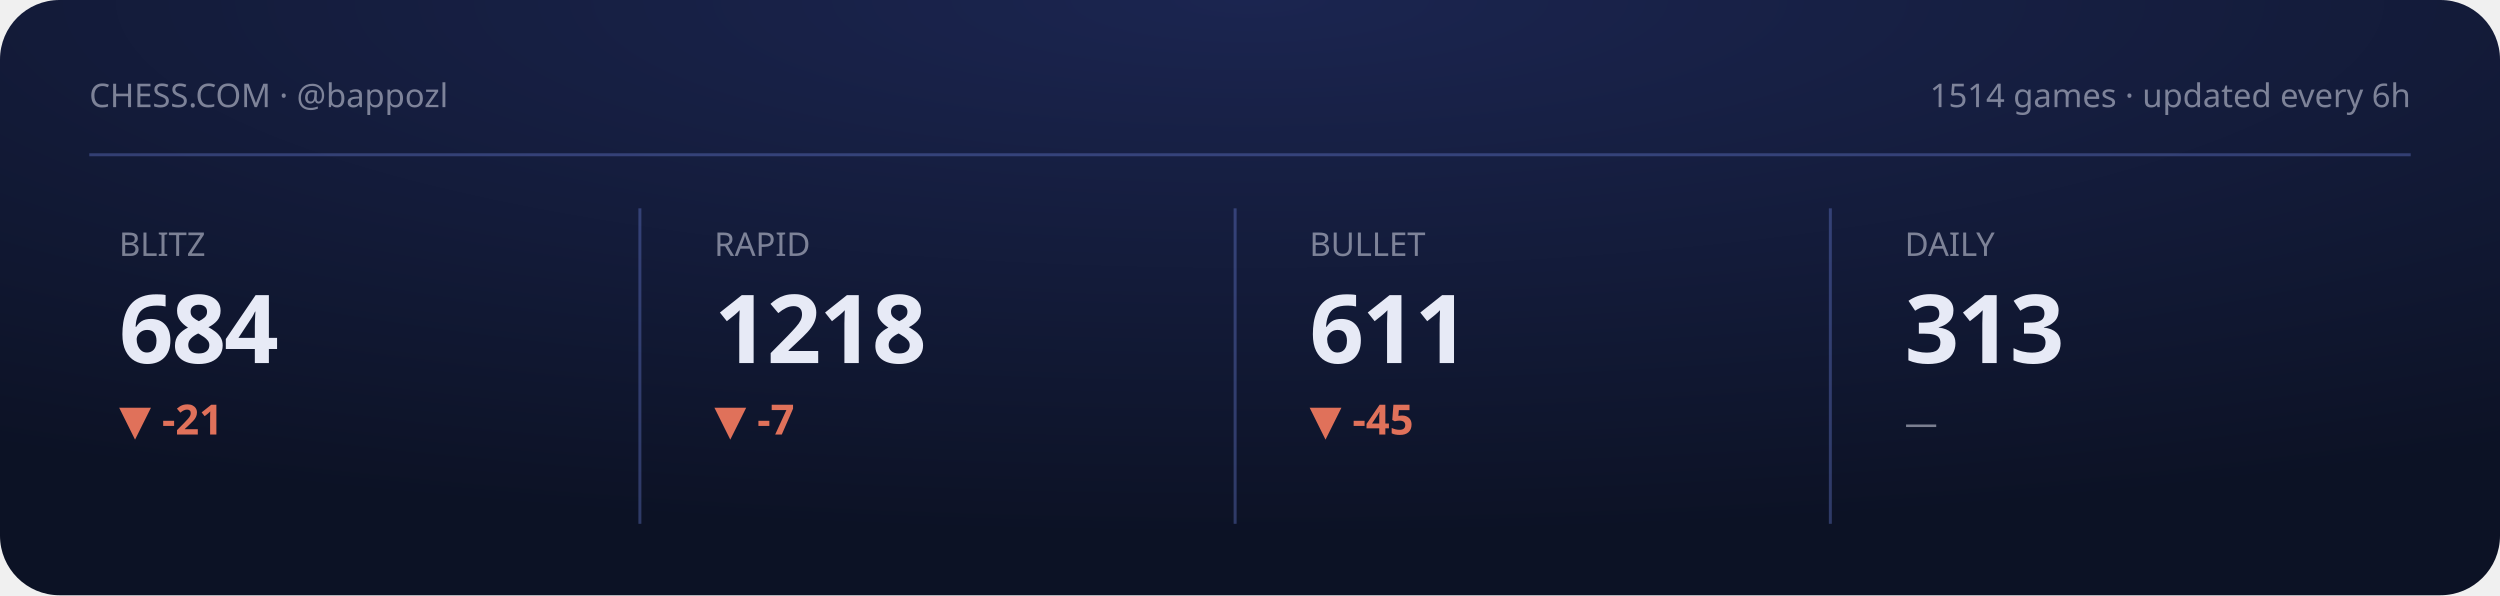
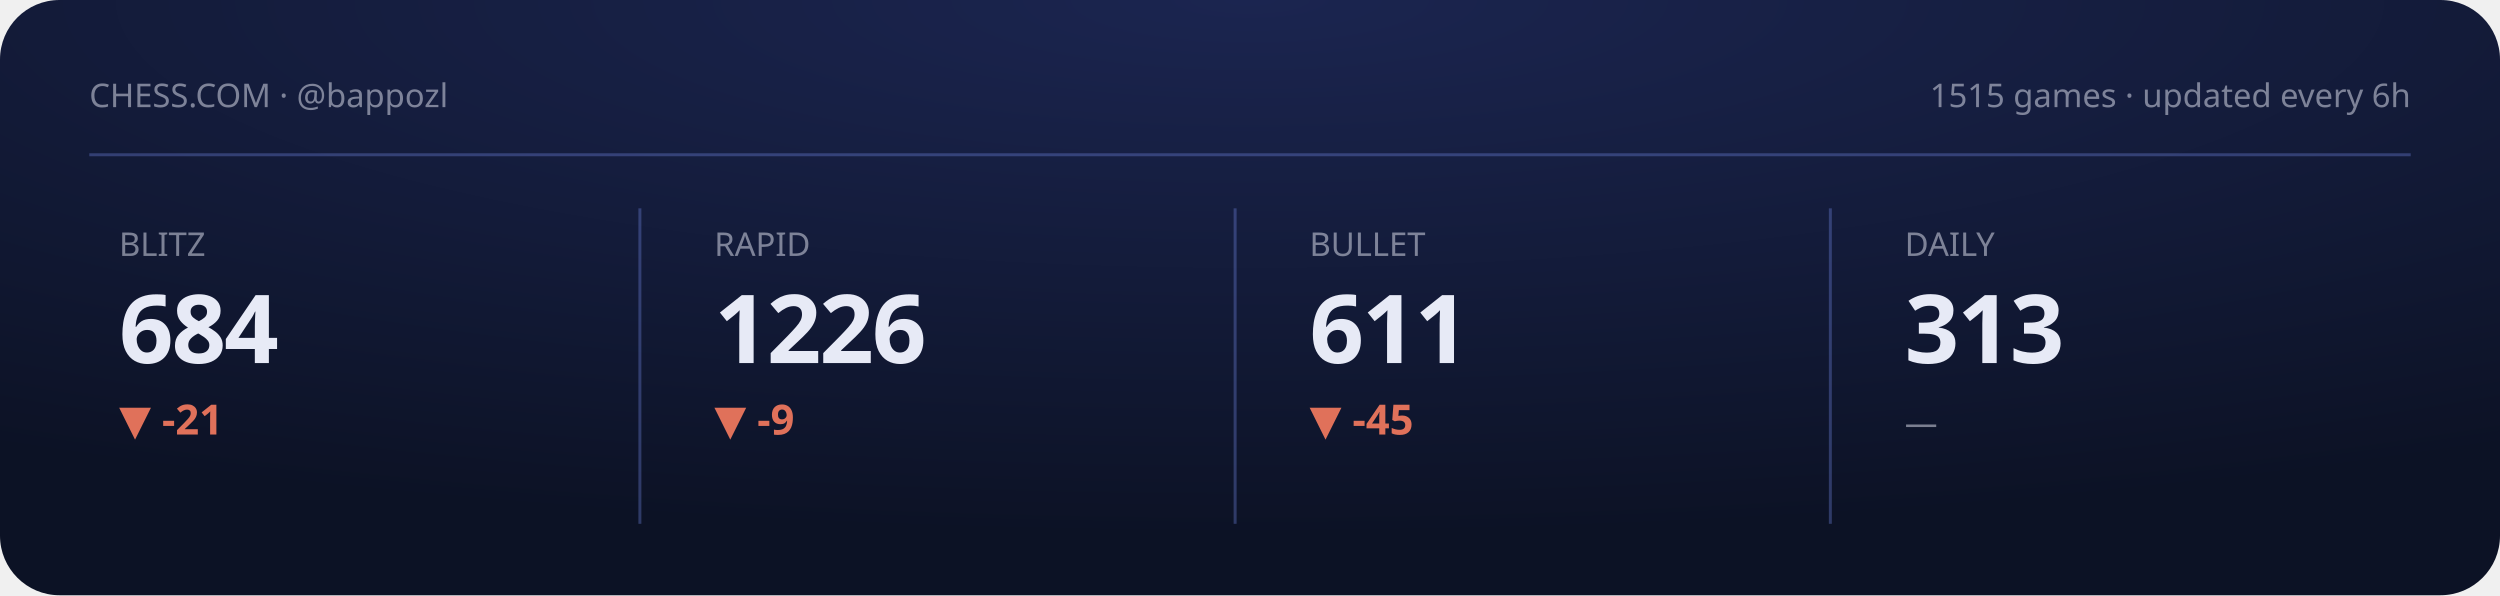
<svg xmlns="http://www.w3.org/2000/svg" viewBox="0 0 840 200" width="840" height="200" role="img" aria-label="Chess.com stats summary">
  <defs>
    <radialGradient id="gCS" cx="50%" cy="0%" r="90%">
      <stop offset="0" stop-color="#1b2550" />
      <stop offset="1" stop-color="#0c1225" />
    </radialGradient>
  </defs>
  <style>text{fill:#e7eaf6}.bg{fill:#0c1225}.acc{fill:#8098ff}.ln{stroke:#8098ff}.area{fill:#8098ff;opacity:.14}.peak{stroke:#8098ff;opacity:.3}.chip{fill:#8098ff;opacity:.14}.down{fill:#e0715a}.panel{fill:#fff;opacity:.045}.stroke{stroke:#fff;opacity:.08;fill:none}svg{font-family:'Space Grotesk',system-ui,sans-serif}.lbl{font-weight:600;font-size:11px;letter-spacing:.16em}.big{font-weight:700;font-size:34px;letter-spacing:-.02em}.mid{font-weight:600;font-size:14px}.mut{font-weight:500;font-size:11px;opacity:.5}.ser{font-family:'Instrument Serif',serif;font-weight:400;letter-spacing:0}.mono{font-family:'JetBrains Mono',monospace}.ln{fill:none;stroke-width:2.5;stroke-linecap:round;stroke-linejoin:round}.thin{stroke-width:1.6}.draw{stroke-dasharray:1200;stroke-dashoffset:1200;animation:draw 2.3s cubic-bezier(.6,.05,.2,1) forwards .25s}.dot{animation:pulse 2s ease-in-out infinite}.glow{animation:glow 3.4s ease-in-out infinite}.float{animation:float 6.5s ease-in-out infinite}.shim{animation:shim 3s ease-in-out infinite}@keyframes draw{to{stroke-dashoffset:0}}@keyframes pulse{0%,100%{r:4.5;opacity:1}50%{r:8;opacity:.45}}@keyframes glow{0%,100%{opacity:.14}50%{opacity:.34}}@keyframes float{0%,100%{transform:translateY(0)}50%{transform:translateY(-7px)}}@keyframes shim{0%,100%{opacity:.5}50%{opacity:1}}</style>
  <rect width="840" height="200" rx="20" fill="url(#gCS)" />
  <text class="mut" x="30" y="36">CHESS.COM · @bappozl</text>
-   <text class="mut" x="810" y="36" text-anchor="end">1514 games · updated every 6h</text>
+   <text class="mut" x="810" y="36" text-anchor="end">1515 games · updated every 6h</text>
  <line class="peak" x1="30" y1="52" x2="810" y2="52" stroke-dasharray="0" />
  <g>
    <text class="mut" x="40" y="86">BLITZ</text>
    <text class="big" x="40" y="122" style="font-size:32px">684</text>
    <text class="down mid" x="40" y="146">▼ -21</text>
    <polyline class="ln thin draw" points="40.0,179.8 59.4,162.2 78.9,180.8 98.3,161.2 117.7,177.7 137.1,163.2 156.6,178.8 176.0,164.3" />
  </g>
  <line class="peak" x1="215" y1="70" x2="215" y2="176" stroke-dasharray="0" />
  <g>
    <text class="mut" x="240" y="86">RAPID</text>
-     <text class="big" x="240" y="122" style="font-size:32px">1218</text>
-     <text class="down mid" x="240" y="146">▼ -7</text>
-     <polyline class="ln thin draw" points="240.0,180.8 259.4,176.9 278.9,172.5 298.3,169.0 317.7,164.6 337.1,161.2 356.6,166.6 376.0,162.7" />
+     <text class="big" x="240" y="122" style="font-size:32px">1226</text>
+     <text class="down mid" x="240" y="146">▼ -9</text>
+     <polyline class="ln thin draw" points="240.0,180.8 259.4,176.0 278.9,172.3 298.3,167.5 317.7,163.8 337.1,169.7 356.6,165.4 376.0,161.2" />
  </g>
  <line class="peak" x1="415" y1="70" x2="415" y2="176" stroke-dasharray="0" />
  <g>
    <text class="mut" x="440" y="86">BULLET</text>
    <text class="big" x="440" y="122" style="font-size:32px">611</text>
    <text class="down mid" x="440" y="146">▼ -45</text>
    <polyline class="ln thin draw" points="440.0,164.3 459.4,172.3 478.9,180.8 498.3,172.3 517.7,164.7 537.1,172.9 556.6,167.8 576.0,161.2" />
  </g>
  <line class="peak" x1="615" y1="70" x2="615" y2="176" stroke-dasharray="0" />
  <g>
    <text class="mut" x="640" y="86">DAILY</text>
    <text class="big" x="640" y="122" style="font-size:32px">313</text>
    <text class="mut mid" x="640" y="146">—</text>
  </g>
</svg>
